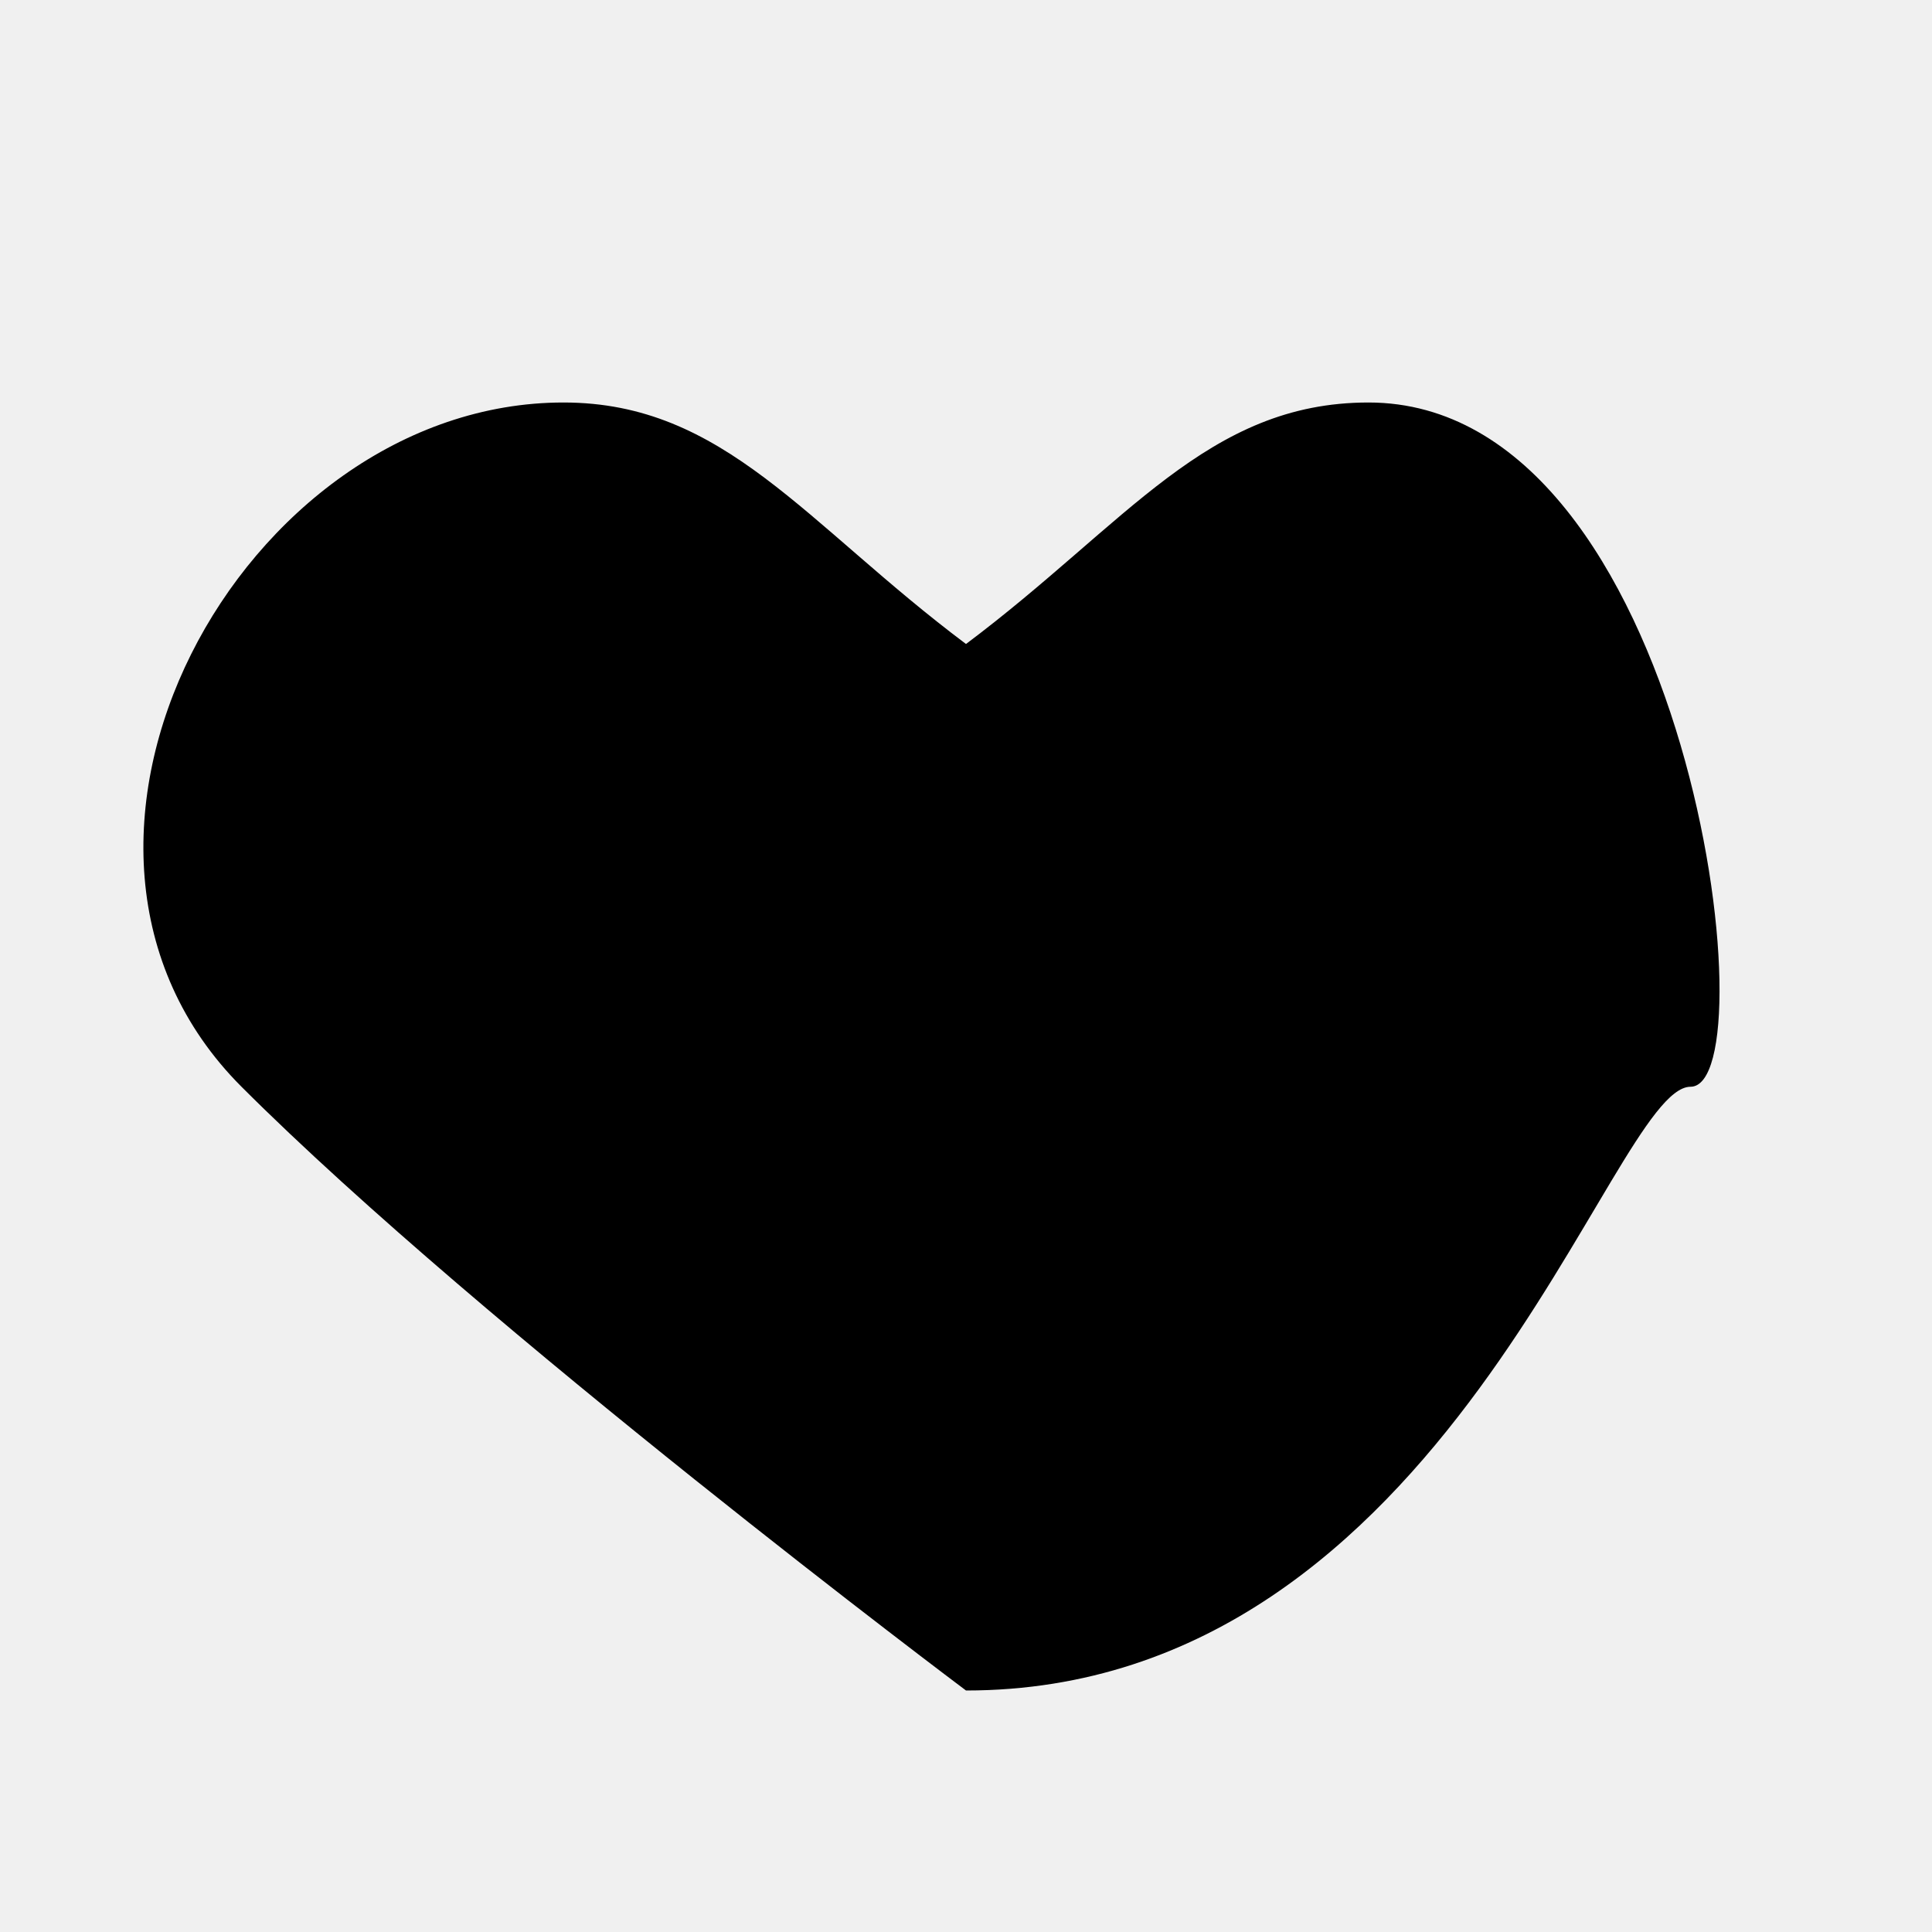
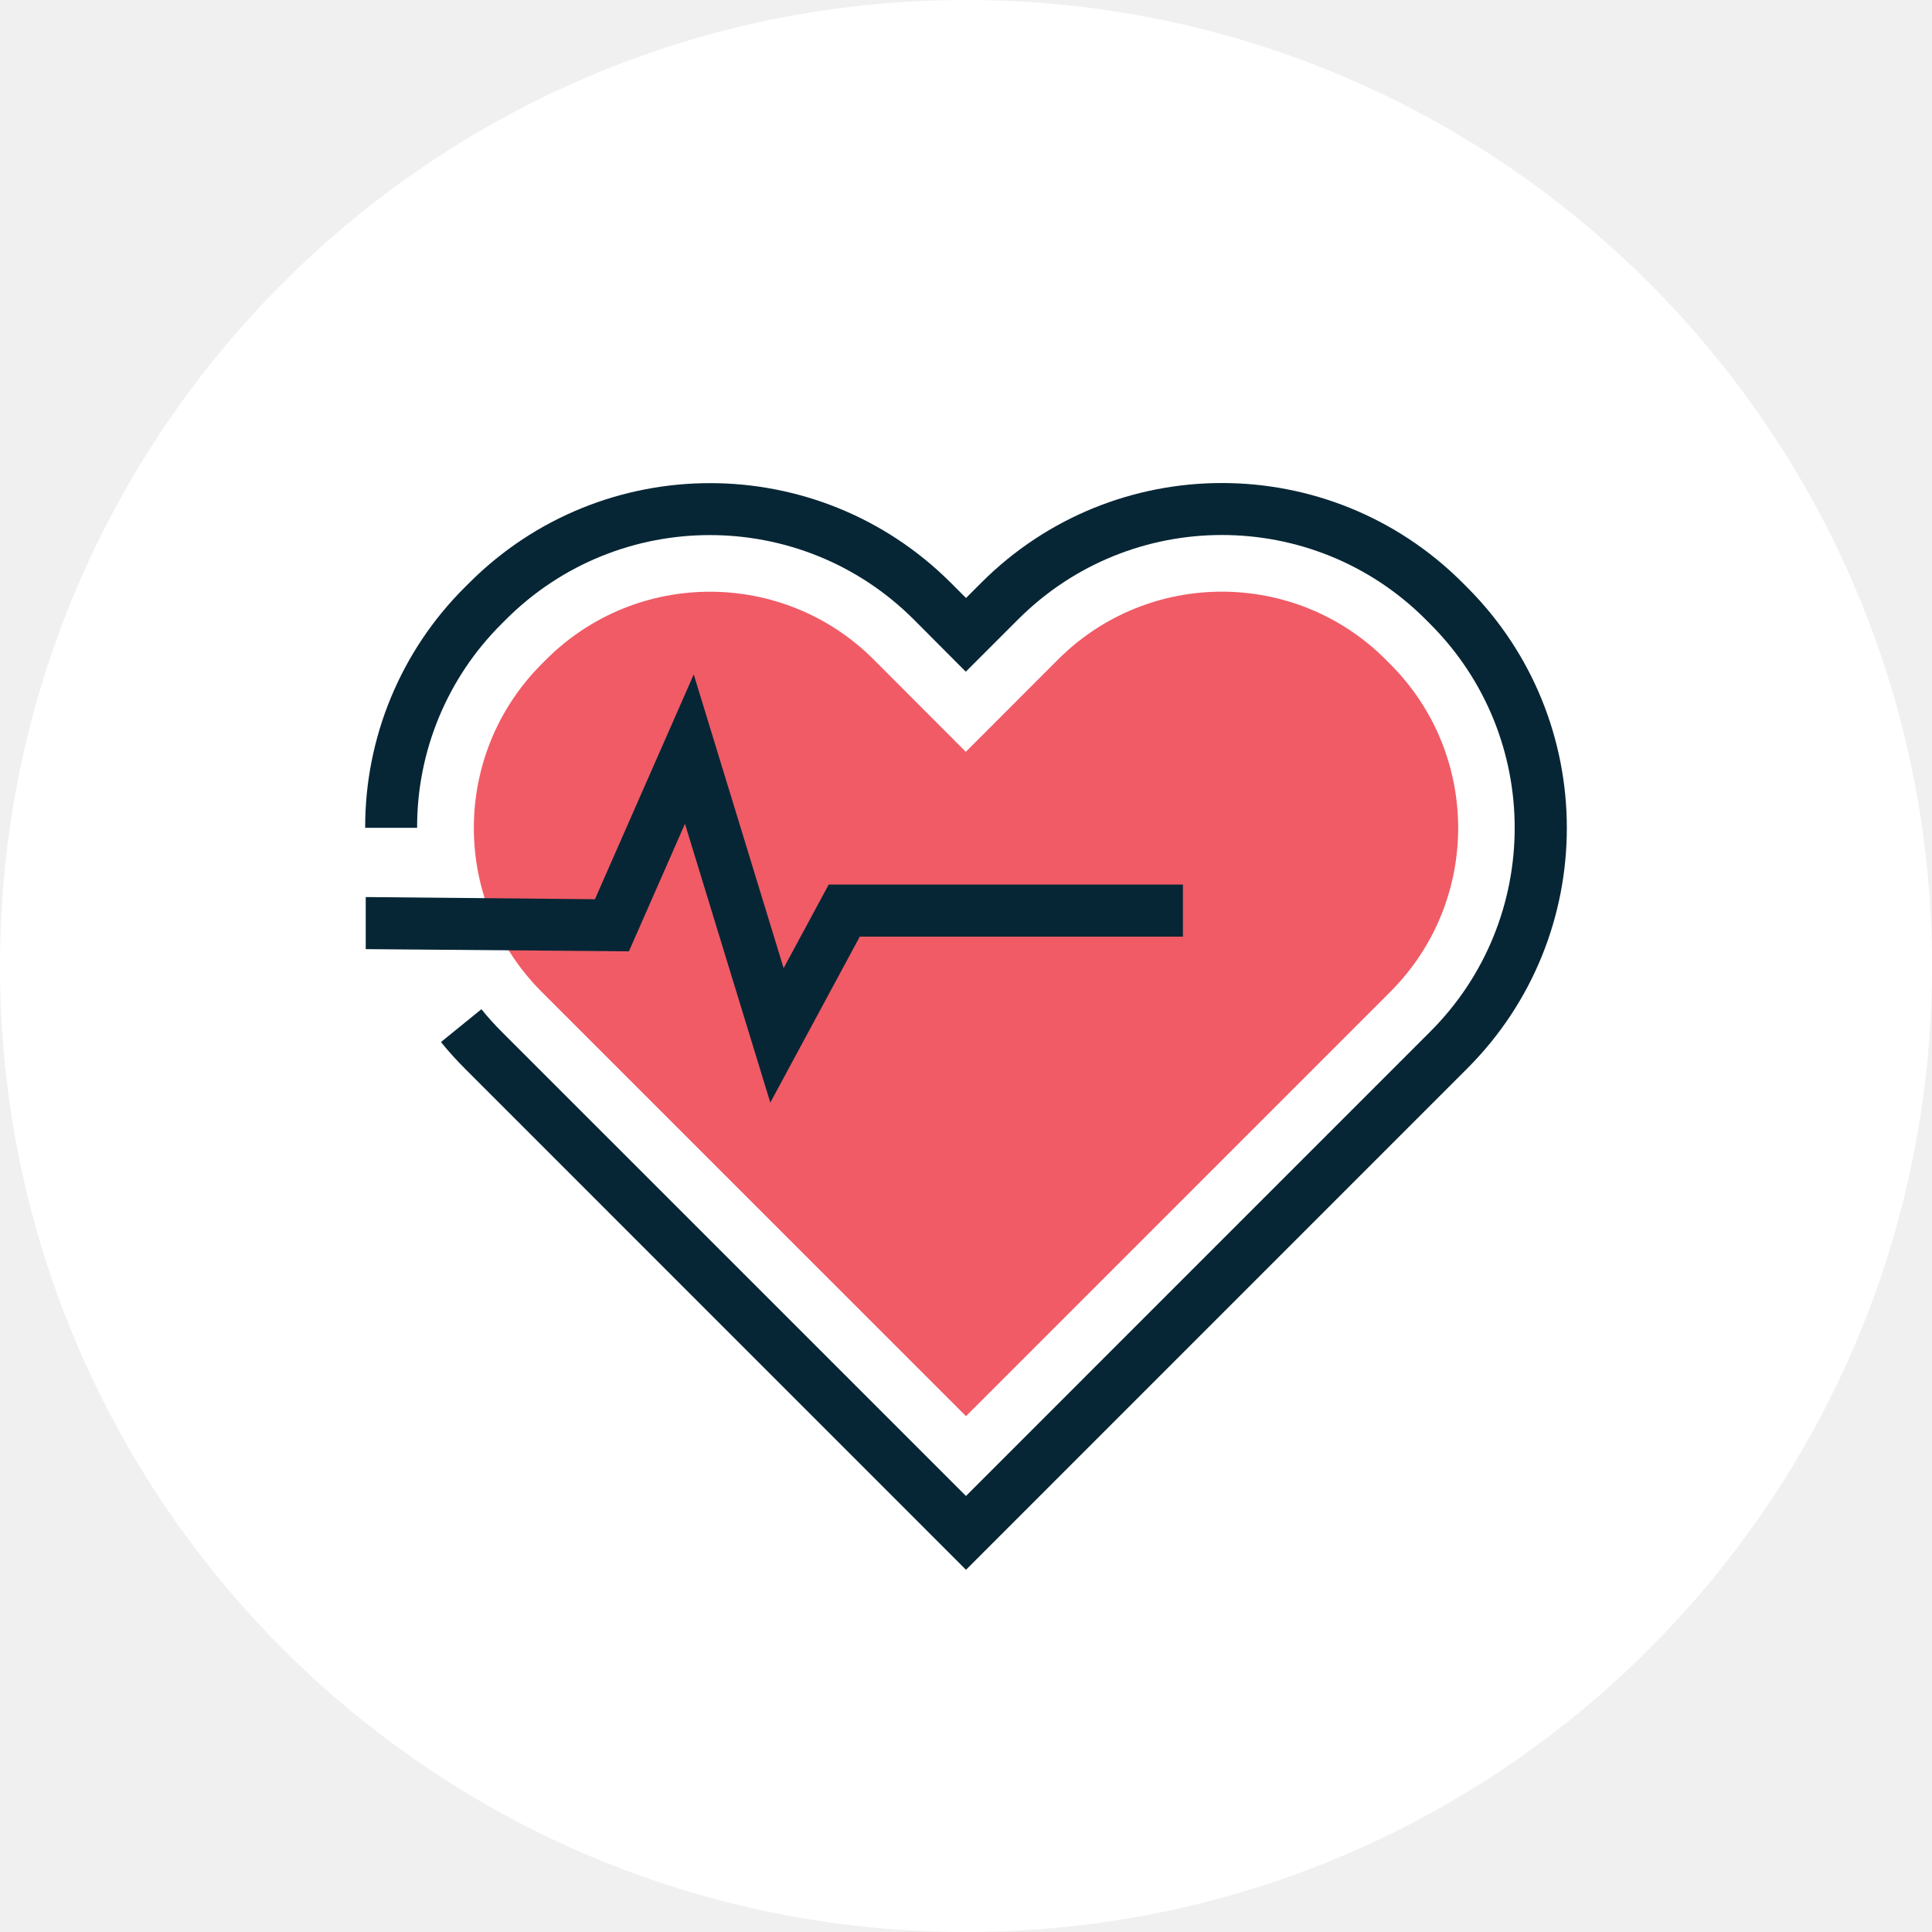
- <svg xmlns="http://www.w3.org/2000/svg" viewBox="0 0 24 24">
-   <path d="M12 21s-6-4.5-9-7.5S3 5 7 5c2 0 3 1.5 5 3 2-1.5 3-3 5-3 4 0 5 8.5 4 8.5S18 21 12 21z" />
+ <svg xmlns="http://www.w3.org/2000/svg" id="HeartBPM" width="96" height="96" viewBox="0 0 96 96">
+   <defs>
+     <clipPath id="clip-path">
+       <rect id="Rectangle_35" data-name="Rectangle 35" width="59.711" height="53.998" fill="none" />
+     </clipPath>
+   </defs>
+   <circle id="Ellipse_8" data-name="Ellipse 8" cx="48" cy="48" r="48" fill="#fff" />
+   <g id="Health" transform="translate(18.145 24.001)">
+     <g id="Group_13" data-name="Group 13" clip-path="url(#clip-path)">
+       <path id="Path_16" data-name="Path 16" d="M29.855,54,4.951,29.092a16.948,16.948,0,0,1-1.185-1.314l2.01-1.632a14.236,14.236,0,0,0,1,1.112L29.854,50.333,52.926,27.258a14.317,14.317,0,0,0,0-20.247l-.233-.235a14.318,14.318,0,0,0-20.248,0l-2.6,2.6-2.59-2.6A14.337,14.337,0,0,0,7,6.776l-.229.23a14.226,14.226,0,0,0-4.19,10.127H0A16.8,16.8,0,0,1,4.951,5.181l.23-.229a16.925,16.925,0,0,1,23.914,0l.761.761.761-.761a16.906,16.906,0,0,1,23.909,0h0l.233.234a16.906,16.906,0,0,1,0,23.908Z" transform="translate(0 0)" fill="#072635" />
+       <path id="Path_17" data-name="Path 17" d="M8.763,25.277A11.53,11.53,0,0,1,8.763,9l.227-.226a11.513,11.513,0,0,1,16.282,0h0l4.573,4.582,4.582-4.585a11.513,11.513,0,0,1,16.282,0l.212.214a11.509,11.509,0,0,1,.038,16.276l-.021.022L29.855,46.368Z" transform="translate(0 0)" fill="#f05b66" />
+       <path id="Path_18" data-name="Path 18" d="M20.131,30.786l-4.24-13.852-2.785,6.335L.028,23.161V20.573l11.389.108,4.91-11.17,4.466,14.594,2.241-4.154h17.6v2.588H24.578Z" transform="translate(0 0)" fill="#072635" />
+     </g>
+   </g>
</svg>
